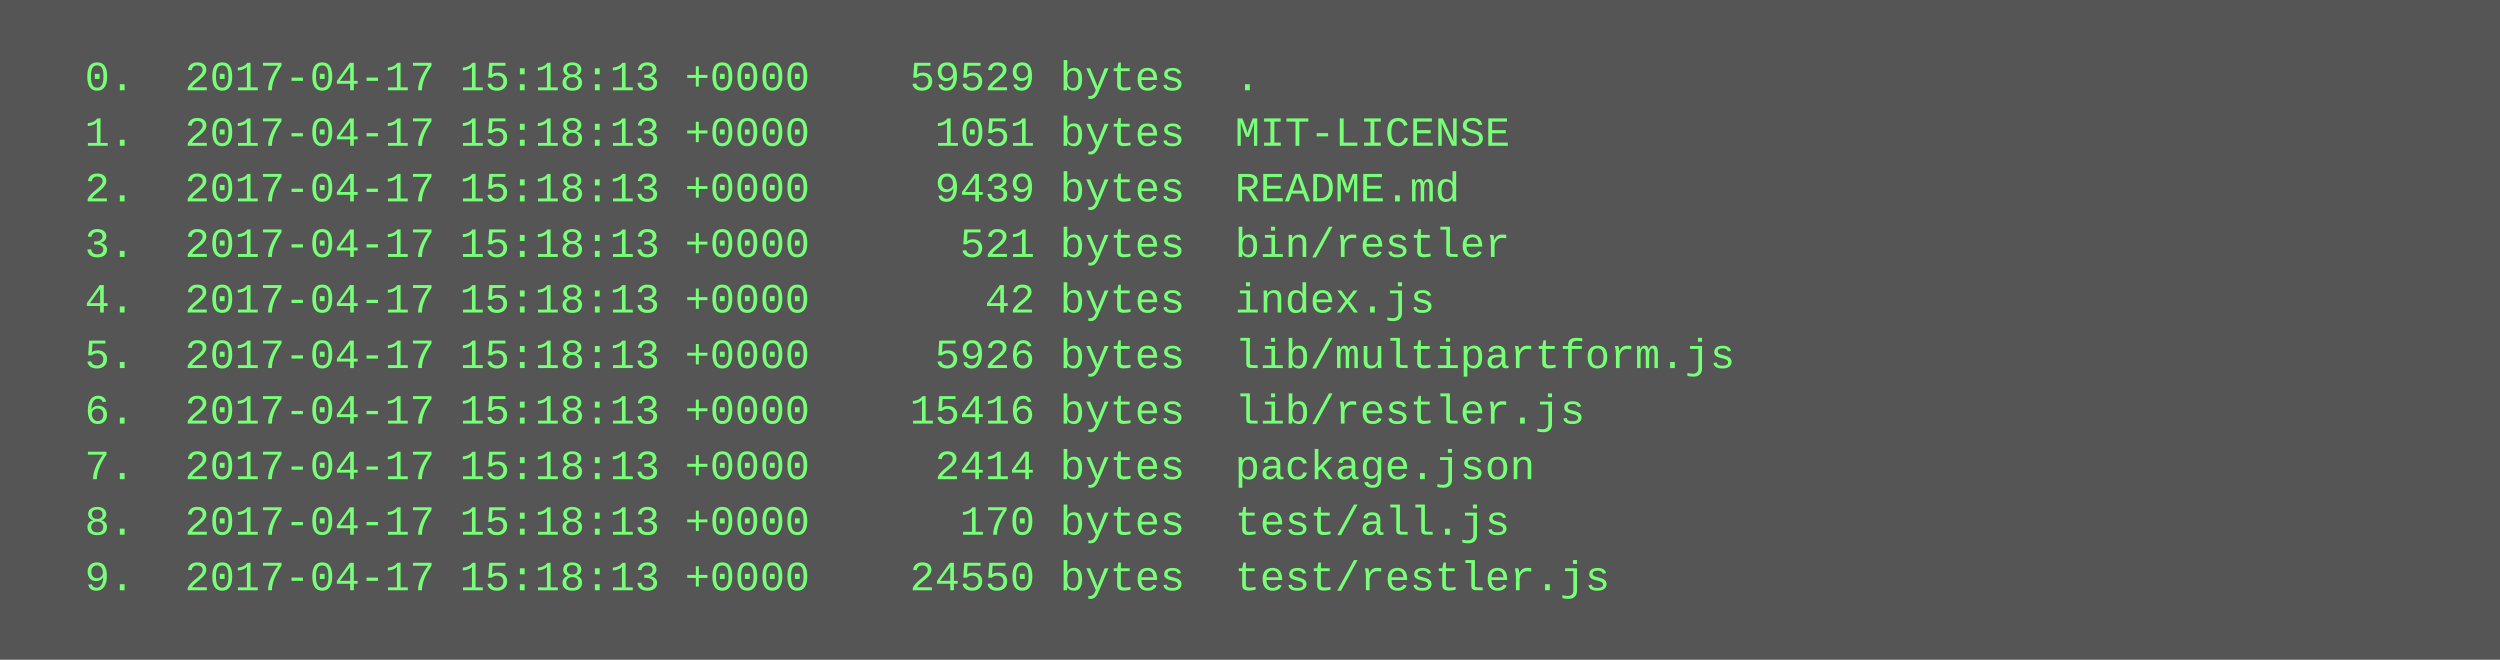
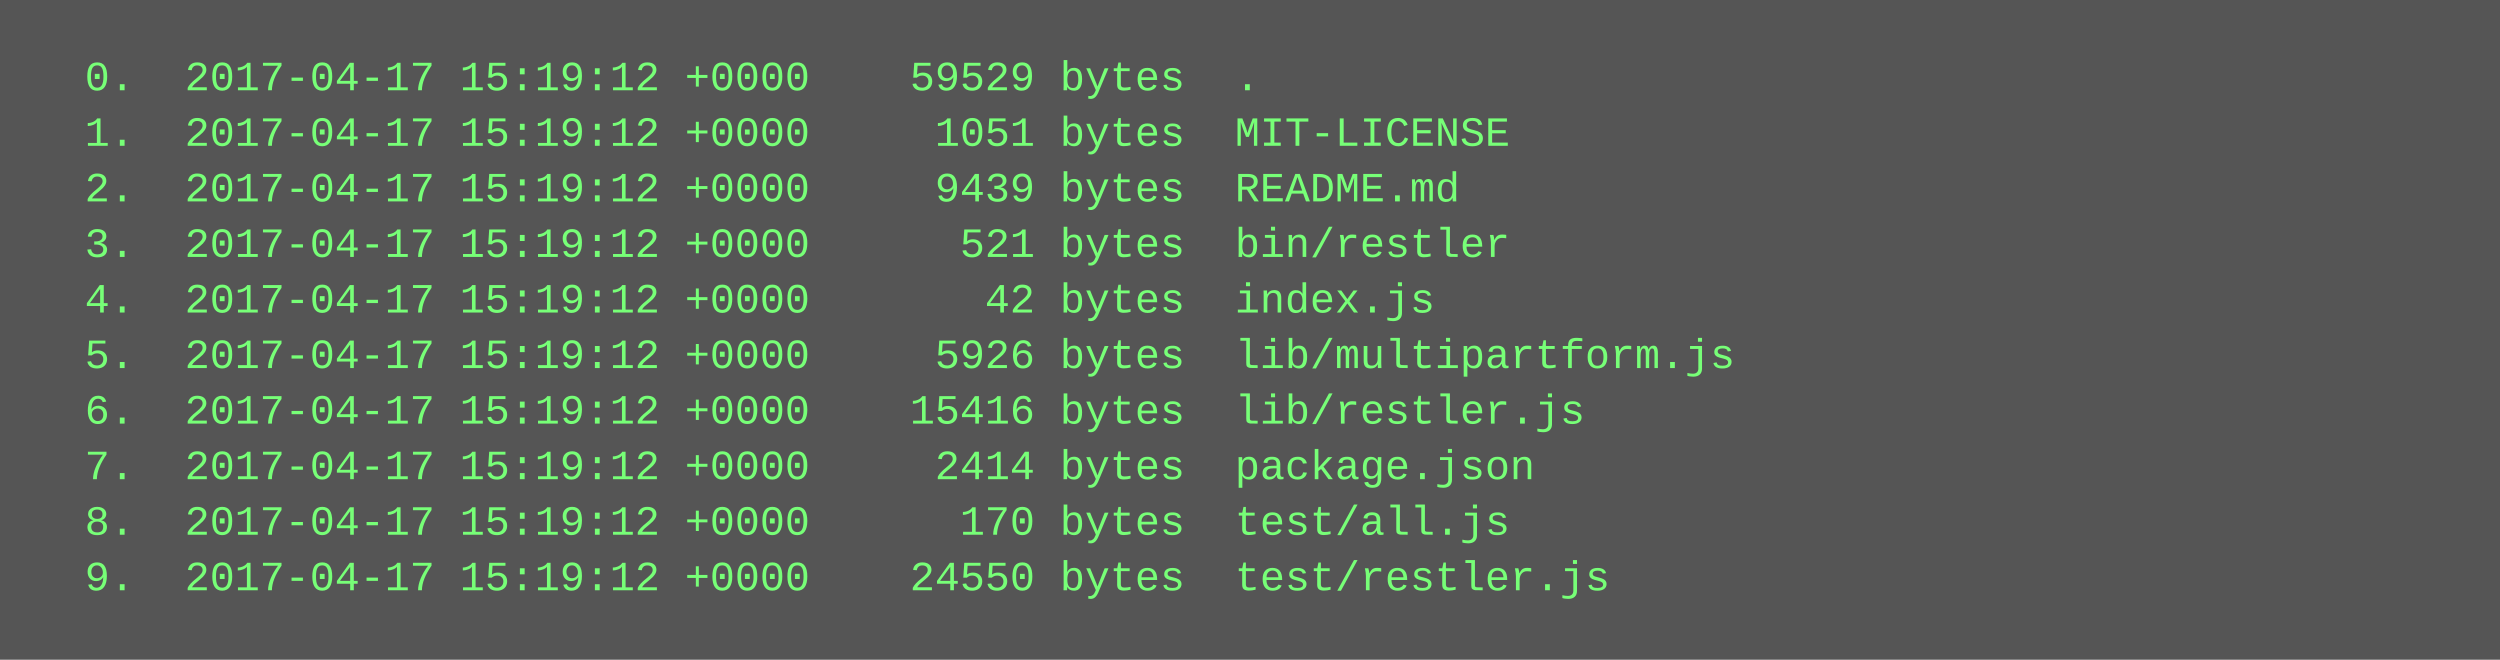
<svg xmlns="http://www.w3.org/2000/svg" height="190" width="720">
  <rect height="190" fill="#555" width="720" />
  <text fill="#7f7" font-family="Courier New" font-size="12" xml:space="preserve">
-     <tspan x="10" y="26">  0.  2017-04-17 15:18:13 +0000    59529 bytes  .</tspan>
-     <tspan x="10" y="42">  1.  2017-04-17 15:18:13 +0000     1051 bytes  MIT-LICENSE</tspan>
-     <tspan x="10" y="58">  2.  2017-04-17 15:18:13 +0000     9439 bytes  README.md</tspan>
-     <tspan x="10" y="74">  3.  2017-04-17 15:18:13 +0000      521 bytes  bin/restler</tspan>
-     <tspan x="10" y="90">  4.  2017-04-17 15:18:13 +0000       42 bytes  index.js</tspan>
-     <tspan x="10" y="106">  5.  2017-04-17 15:18:13 +0000     5926 bytes  lib/multipartform.js</tspan>
-     <tspan x="10" y="122">  6.  2017-04-17 15:18:13 +0000    15416 bytes  lib/restler.js</tspan>
-     <tspan x="10" y="138">  7.  2017-04-17 15:18:13 +0000     2414 bytes  package.json</tspan>
-     <tspan x="10" y="154">  8.  2017-04-17 15:18:13 +0000      170 bytes  test/all.js</tspan>
-     <tspan x="10" y="170">  9.  2017-04-17 15:18:13 +0000    24550 bytes  test/restler.js</tspan>
+     <tspan x="10" y="26">  0.  2017-04-17 15:19:12 +0000    59529 bytes  .</tspan>
+     <tspan x="10" y="42">  1.  2017-04-17 15:19:12 +0000     1051 bytes  MIT-LICENSE</tspan>
+     <tspan x="10" y="58">  2.  2017-04-17 15:19:12 +0000     9439 bytes  README.md</tspan>
+     <tspan x="10" y="74">  3.  2017-04-17 15:19:12 +0000      521 bytes  bin/restler</tspan>
+     <tspan x="10" y="90">  4.  2017-04-17 15:19:12 +0000       42 bytes  index.js</tspan>
+     <tspan x="10" y="106">  5.  2017-04-17 15:19:12 +0000     5926 bytes  lib/multipartform.js</tspan>
+     <tspan x="10" y="122">  6.  2017-04-17 15:19:12 +0000    15416 bytes  lib/restler.js</tspan>
+     <tspan x="10" y="138">  7.  2017-04-17 15:19:12 +0000     2414 bytes  package.json</tspan>
+     <tspan x="10" y="154">  8.  2017-04-17 15:19:12 +0000      170 bytes  test/all.js</tspan>
+     <tspan x="10" y="170">  9.  2017-04-17 15:19:12 +0000    24550 bytes  test/restler.js</tspan>
  </text>
</svg>
